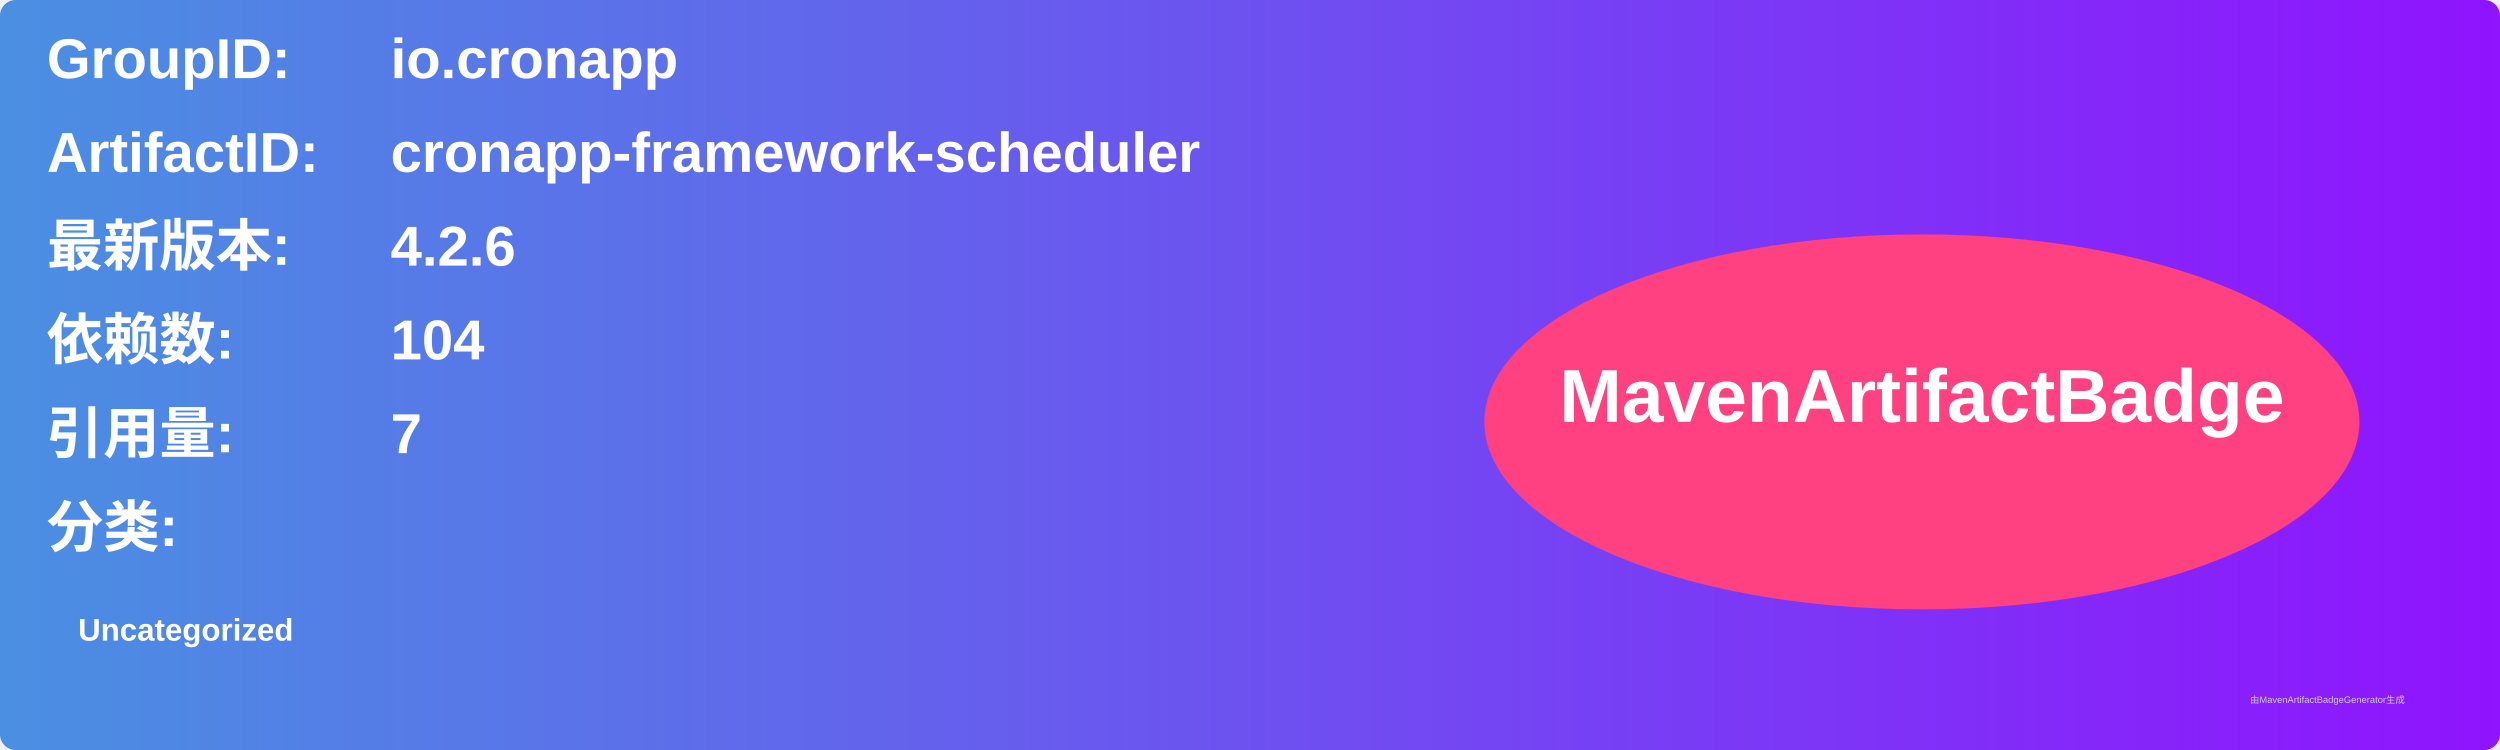
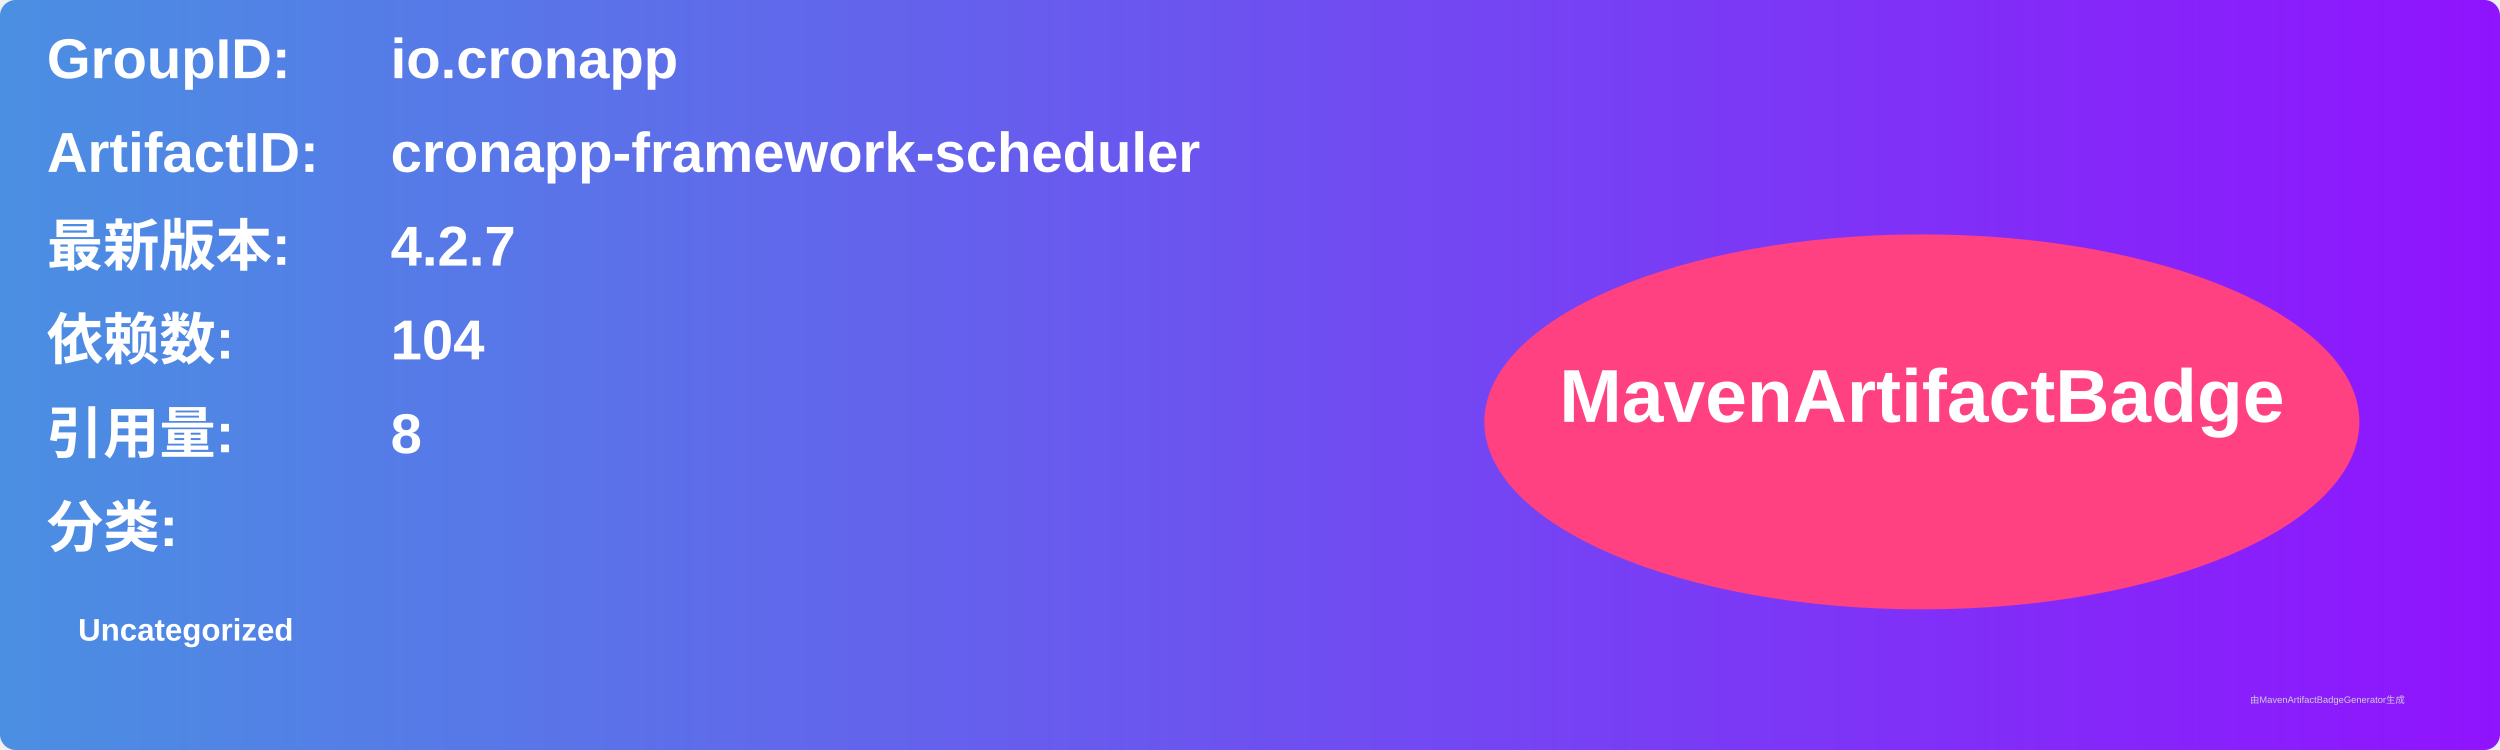
<svg xmlns="http://www.w3.org/2000/svg" width="800" height="240" viewBox="0 0 800 240">
  <linearGradient id="grad" x1="0%" y1="0%" x2="100%" y2="0%">
    <stop offset="0%" stop-color="#4a90e2" />
    <stop offset="100%" stop-color="#9013fe" />
  </linearGradient>
  <rect width="100%" height="100%" rx="5" ry="5" fill="url(#grad)" />
  <g transform="translate(15, 15)">
    <text x="0" y="10" font-family="Arial" font-size="18" fill="white" font-weight="bold" width="260">GroupID:</text>
    <text x="110" y="10" font-family="Arial" font-size="18" fill="white" font-weight="bold" width="460">io.cronapp</text>
    <text x="0" y="40" font-family="Arial" font-size="18" fill="white" font-weight="bold" width="260">ArtifactID:</text>
    <text x="110" y="40" font-family="Arial" font-size="18" fill="white" font-weight="bold" width="460">cronapp-framework-scheduler</text>
    <text x="0" y="70" font-family="Arial" font-size="18" fill="white" font-weight="bold">最新版本:</text>
    <text x="110" y="70" font-family="Arial" font-size="18" fill="white" font-weight="bold">
-       <tspan font-weight="bold">4.2.6</tspan>
+       <tspan font-weight="bold">4.2.7</tspan>
    </text>
    <text x="0" y="100" font-family="Arial" font-size="18" fill="white" font-weight="bold">依赖数: </text>
    <text x="110" y="100" font-family="Arial" font-size="18" fill="white">
      <tspan font-weight="bold">104</tspan>
    </text>
    <text x="0" y="130" font-family="Arial" font-size="18" fill="white" font-weight="bold">引用量: </text>
    <text x="110" y="130" font-family="Arial" font-size="18" fill="white">
-       <tspan font-weight="bold">7</tspan>
+       <tspan font-weight="bold">8</tspan>
    </text>
    <text x="0" y="160" font-family="Arial" font-size="18" fill="white" font-weight="bold">分类:</text>
    <text x="10" y="190" font-family="Arial" font-size="10" fill="white">
      <tspan font-weight="bold">Uncategorized</tspan>
    </text>
    <ellipse cx="600" cy="120" rx="140" ry="60" fill="#ff4081" />
    <text x="600" y="120" text-anchor="middle" font-family="Arial" font-size="24" fill="white" font-weight="bold">MavenArtifactBadge</text>
  </g>
  <text x="720" y="225" font-family="Arial" font-size="3" fill="#d0d0d0">由MavenArtifactBadgeGenerator生成</text>
</svg>
